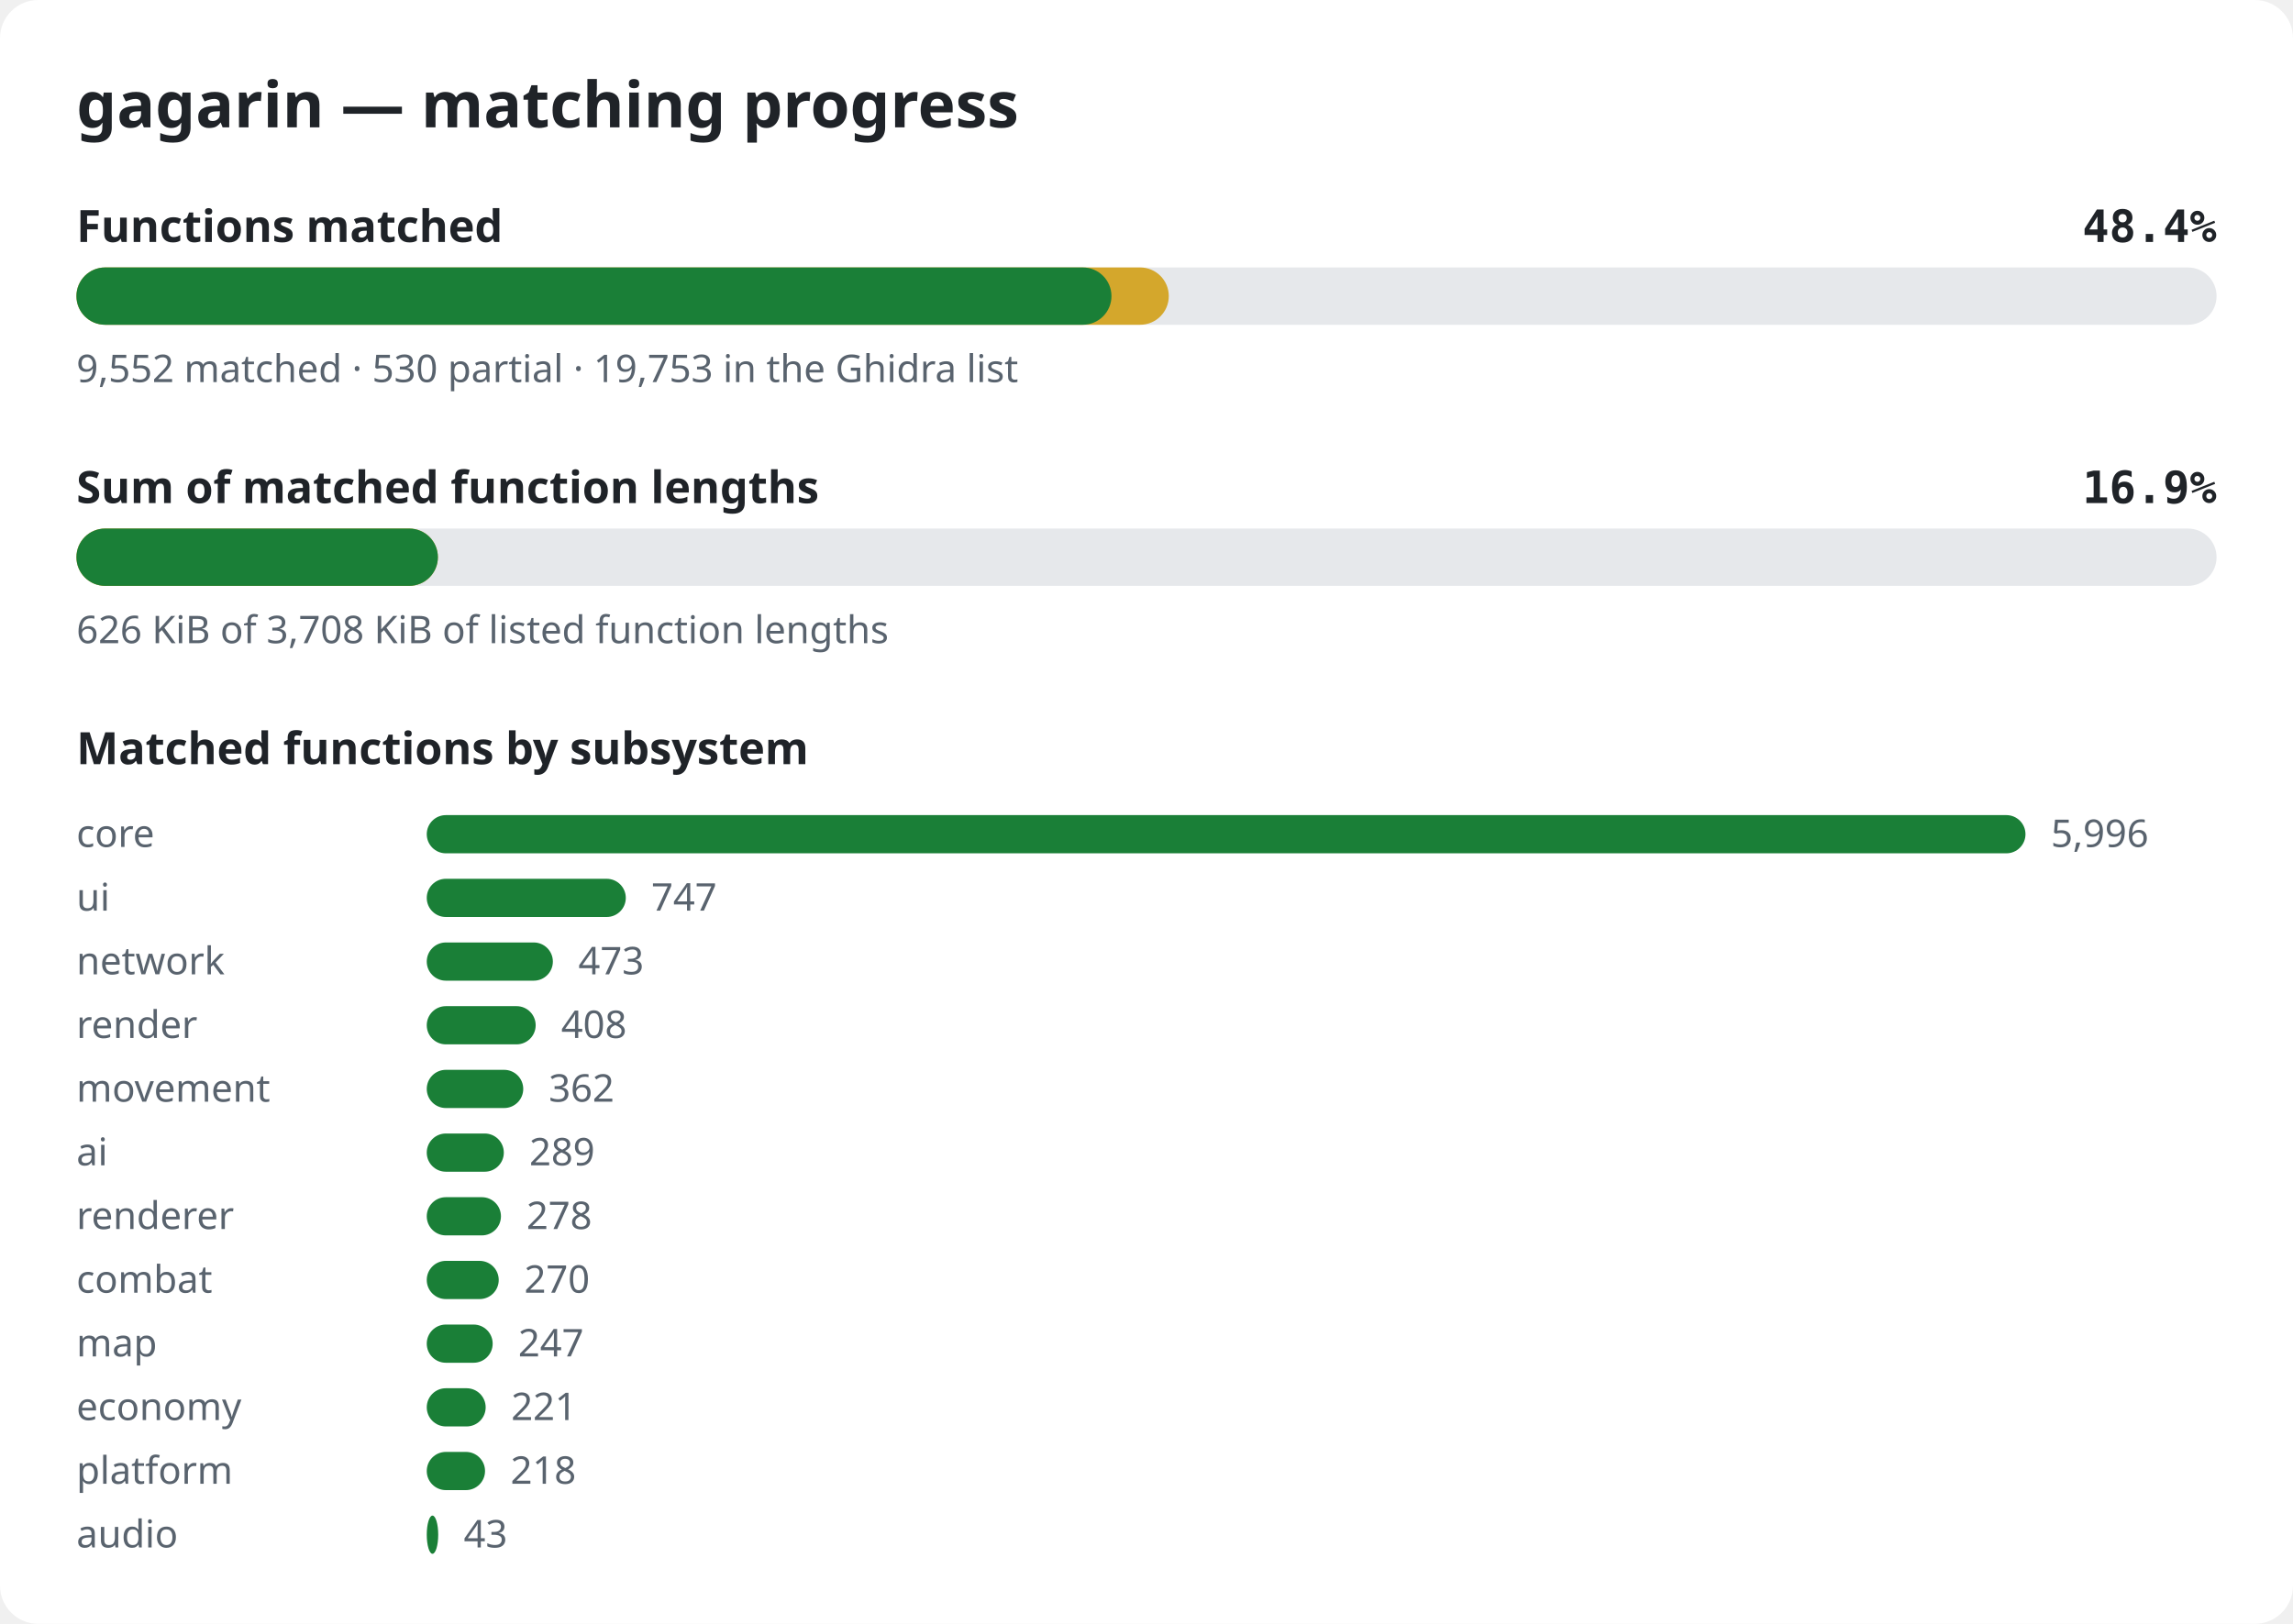
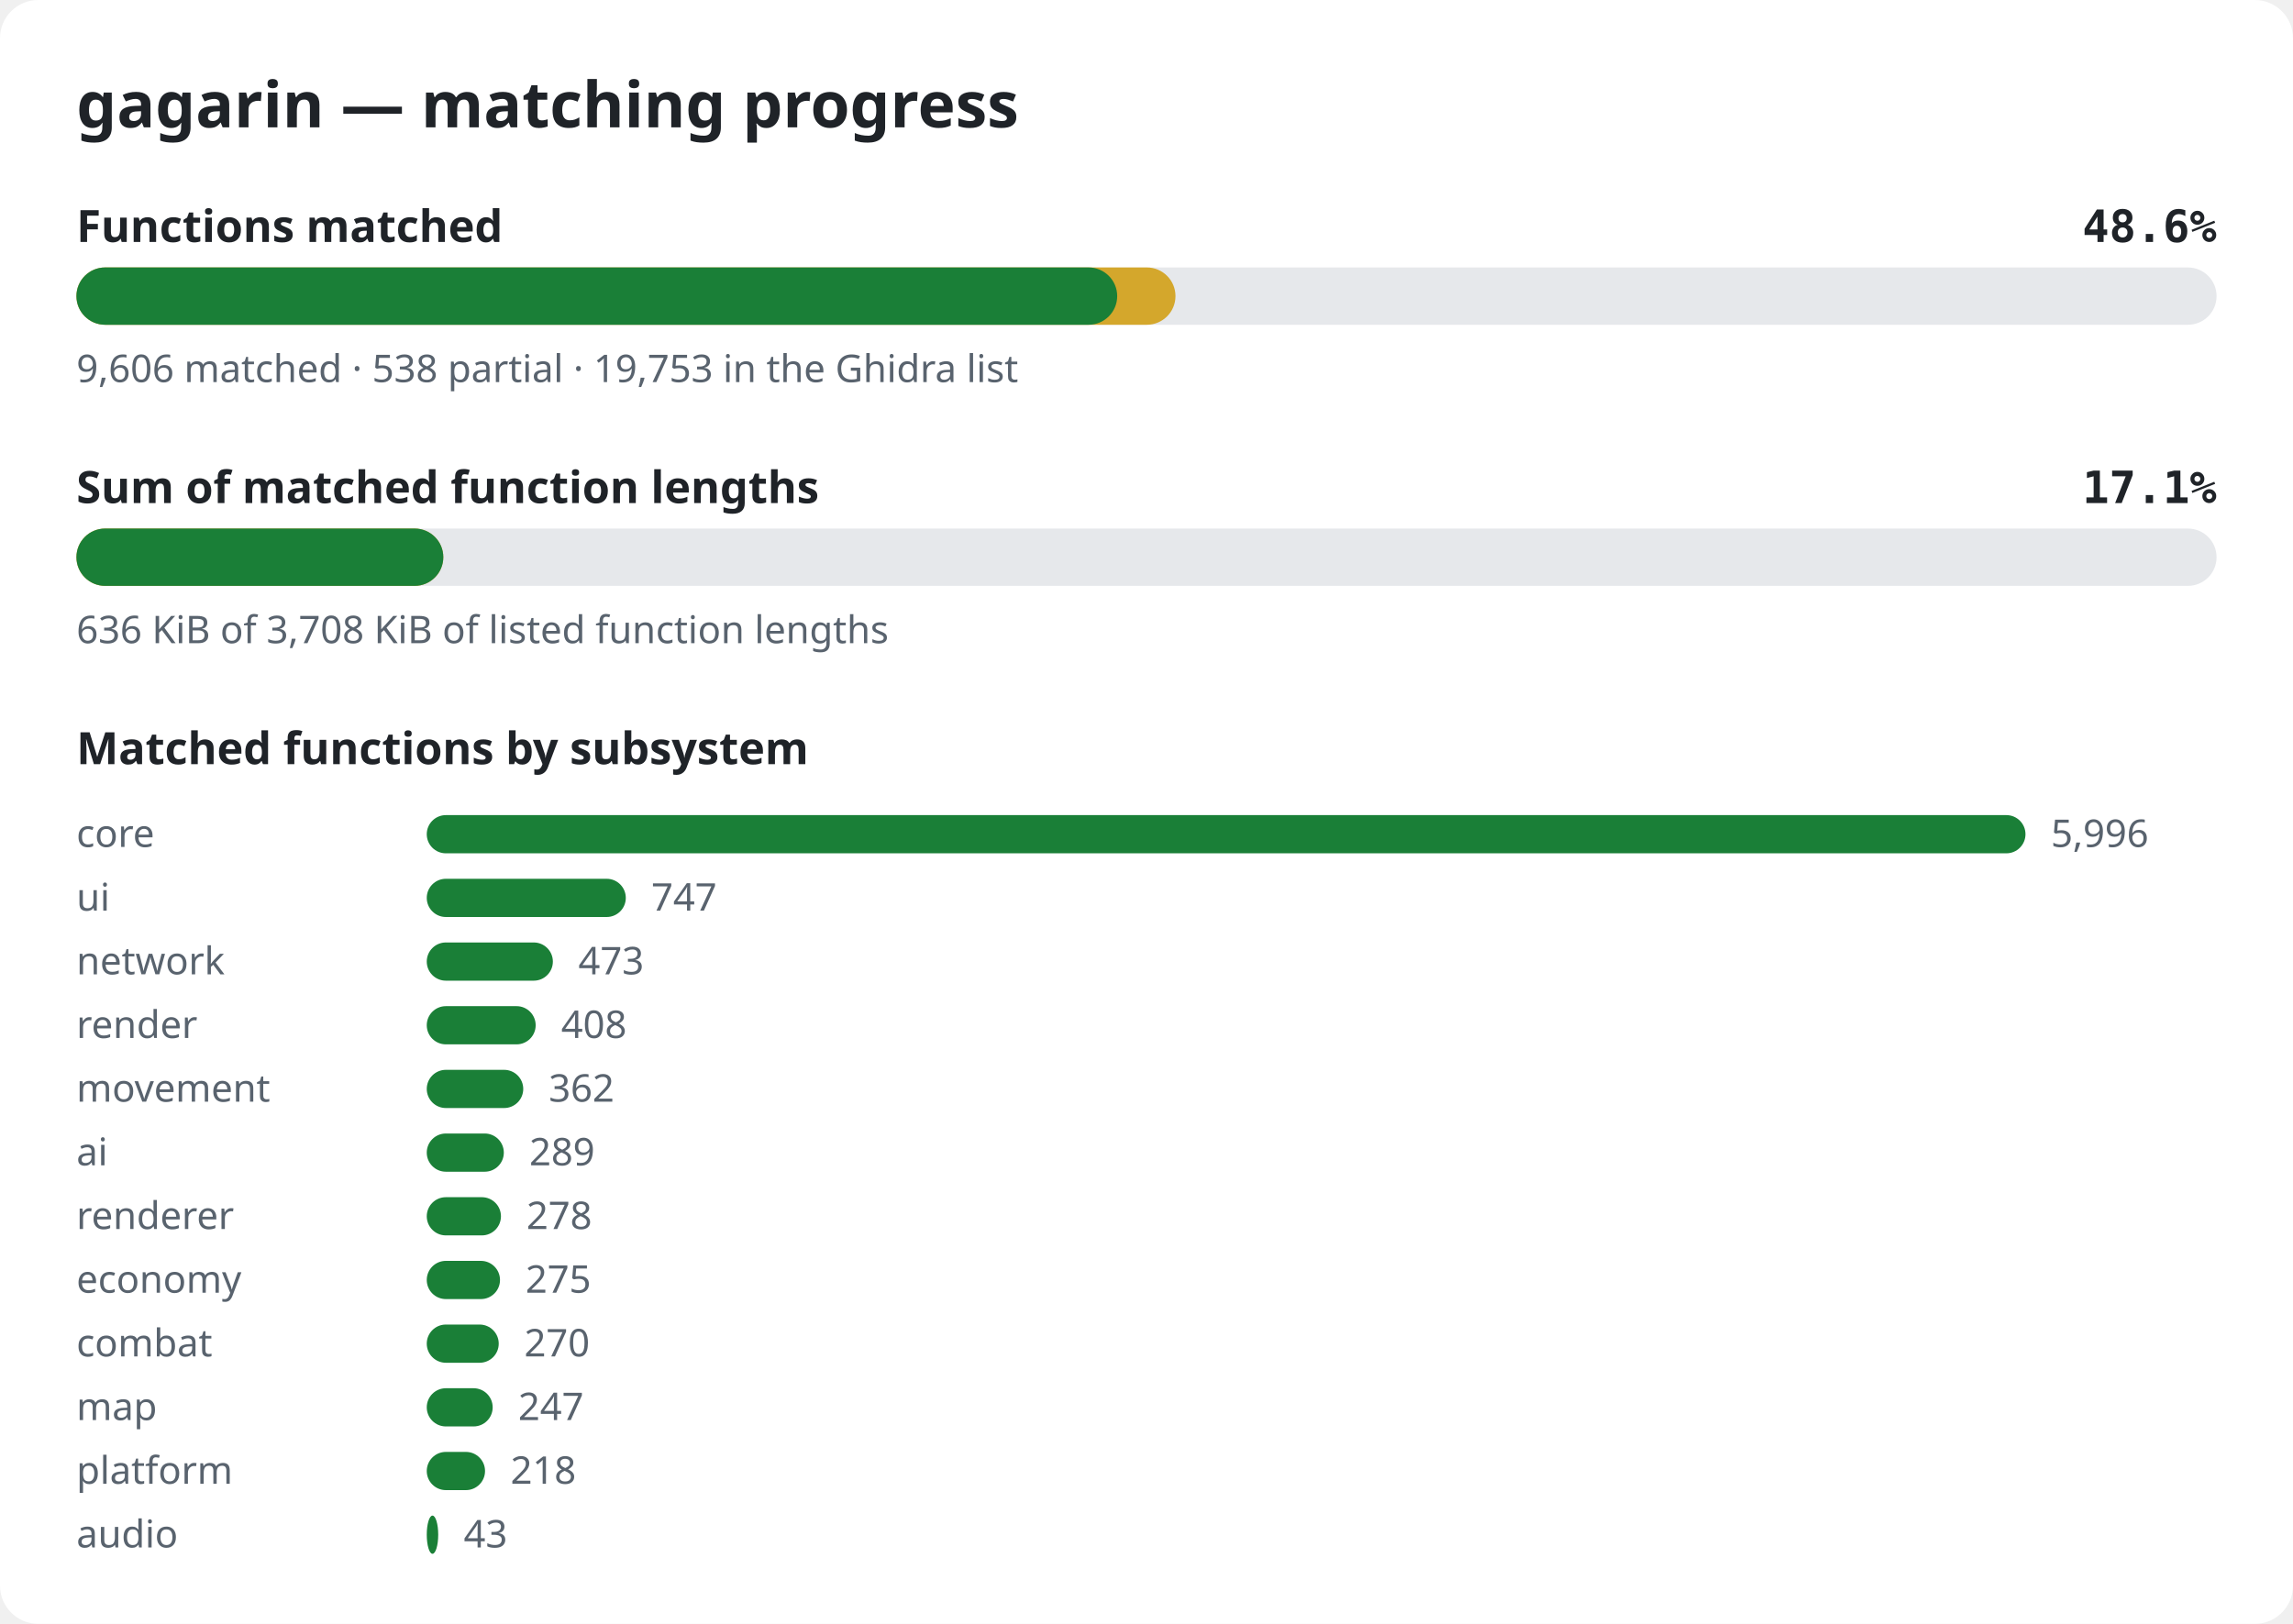
<svg xmlns="http://www.w3.org/2000/svg" width="720" height="510" viewBox="0 0 720 510" role="img" aria-label="gagarin matching progress">
  <style>.bg{fill:#ffffff}.title{font:600 20px sans-serif;fill:#1f2328}.label{font:600 14px sans-serif;fill:#1f2328}.pct{font:600 14px monospace;fill:#1f2328}.note{font:12px sans-serif;fill:#59636e}.track{fill:#e6e8eb}.done{fill:#1a7f37}.partial{fill:#d4a72c}@media (prefers-color-scheme: dark){.bg{fill:#0d1117}.title,.label,.pct{fill:#e6edf3}.note{fill:#9198a1}.track{fill:#262c36}.done{fill:#3fb950}.partial{fill:#d29922}}</style>
  <rect width="720" height="510" rx="12" class="bg" />
  <text x="24" y="40" class="title">gagarin — matching progress</text>
  <text x="24" y="76" class="label">Functions matched</text>
-   <text x="696" y="76" class="pct" text-anchor="end">48.4%</text>
+   <text x="696" y="76" class="pct" text-anchor="end">48.6%</text>
  <rect x="24" y="84" width="672" height="18" rx="9" class="track" />
-   <rect x="24" y="84" width="343.0" height="18" rx="9" class="partial" />
-   <rect x="24" y="84" width="325.0" height="18" rx="9" class="done" />
-   <text x="24" y="120" class="note">9,552 matched · 530 partial · 19,753 in the Ghidra list</text>
+   <rect x="24" y="84" width="345.1" height="18" rx="9" class="partial" />
+   <rect x="24" y="84" width="326.8" height="18" rx="9" class="done" />
+   <text x="24" y="120" class="note">9,606 matched · 538 partial · 19,753 in the Ghidra list</text>
  <text x="24" y="158" class="label">Sum of matched function lengths</text>
-   <text x="696" y="158" class="pct" text-anchor="end">16.9%</text>
+   <text x="696" y="158" class="pct" text-anchor="end">17.1%</text>
  <rect x="24" y="166" width="672" height="18" rx="9" class="track" />
-   <rect x="24" y="166" width="113.5" height="18" rx="9" class="partial" />
-   <rect x="24" y="166" width="113.5" height="18" rx="9" class="done" />
-   <text x="24" y="202" class="note">626 KiB of 3,708 KiB of listed function lengths</text>
+   <rect x="24" y="166" width="115.2" height="18" rx="9" class="partial" />
+   <rect x="24" y="166" width="115.2" height="18" rx="9" class="done" />
+   <text x="24" y="202" class="note">636 KiB of 3,708 KiB of listed function lengths</text>
  <text x="24" y="240" class="label">Matched functions by subsystem</text>
  <text x="24" y="266" class="note">core</text>
  <rect x="134" y="256" width="502.0" height="12" rx="6" class="done" />
  <text x="644.0" y="266" class="note">5,996</text>
  <text x="24" y="286" class="note">ui</text>
  <rect x="134" y="276" width="62.5" height="12" rx="6" class="done" />
  <text x="204.5" y="286" class="note">747</text>
  <text x="24" y="306" class="note">network</text>
  <rect x="134" y="296" width="39.6" height="12" rx="6" class="done" />
  <text x="181.6" y="306" class="note">473</text>
  <text x="24" y="326" class="note">render</text>
  <rect x="134" y="316" width="34.2" height="12" rx="6" class="done" />
  <text x="176.2" y="326" class="note">408</text>
  <text x="24" y="346" class="note">movement</text>
  <rect x="134" y="336" width="30.3" height="12" rx="6" class="done" />
  <text x="172.3" y="346" class="note">362</text>
  <text x="24" y="366" class="note">ai</text>
  <rect x="134" y="356" width="24.2" height="12" rx="6" class="done" />
  <text x="166.2" y="366" class="note">289</text>
  <text x="24" y="386" class="note">renderer</text>
  <rect x="134" y="376" width="23.3" height="12" rx="6" class="done" />
  <text x="165.3" y="386" class="note">278</text>
-   <text x="24" y="406" class="note">combat</text>
-   <rect x="134" y="396" width="22.6" height="12" rx="6" class="done" />
-   <text x="164.6" y="406" class="note">270</text>
-   <text x="24" y="426" class="note">map</text>
-   <rect x="134" y="416" width="20.7" height="12" rx="6" class="done" />
-   <text x="162.7" y="426" class="note">247</text>
-   <text x="24" y="446" class="note">economy</text>
-   <rect x="134" y="436" width="18.5" height="12" rx="6" class="done" />
-   <text x="160.5" y="446" class="note">221</text>
+   <text x="24" y="406" class="note">economy</text>
+   <rect x="134" y="396" width="23.0" height="12" rx="6" class="done" />
+   <text x="165.0" y="406" class="note">275</text>
+   <text x="24" y="426" class="note">combat</text>
+   <rect x="134" y="416" width="22.6" height="12" rx="6" class="done" />
+   <text x="164.6" y="426" class="note">270</text>
+   <text x="24" y="446" class="note">map</text>
+   <rect x="134" y="436" width="20.7" height="12" rx="6" class="done" />
+   <text x="162.7" y="446" class="note">247</text>
  <text x="24" y="466" class="note">platform</text>
  <rect x="134" y="456" width="18.3" height="12" rx="6" class="done" />
  <text x="160.3" y="466" class="note">218</text>
  <text x="24" y="486" class="note">audio</text>
  <rect x="134" y="476" width="3.6" height="12" rx="6" class="done" />
  <text x="145.6" y="486" class="note">43</text>
</svg>
